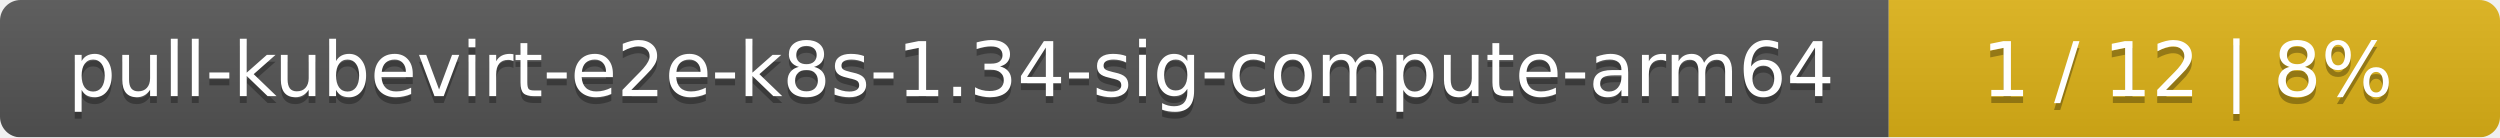
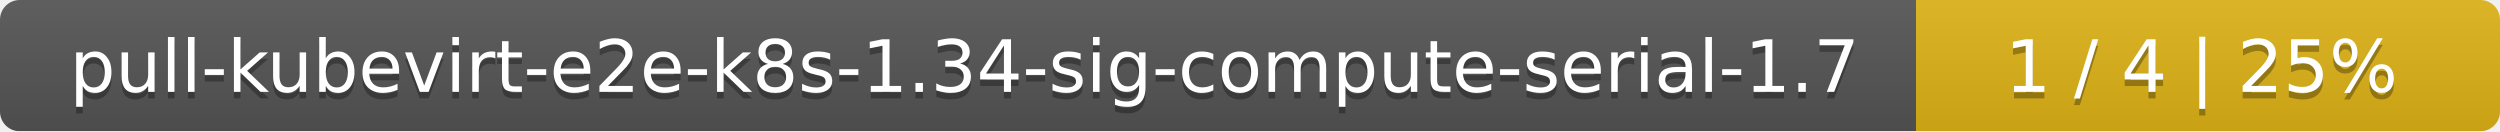
- <svg xmlns="http://www.w3.org/2000/svg" width="364" height="20">
+ <svg xmlns="http://www.w3.org/2000/svg" width="381" height="20">
  <linearGradient id="smooth" x2="0" y2="100%">
    <stop offset="0" stop-color="#bbb" stop-opacity=".1" />
    <stop offset="1" stop-opacity=".1" />
  </linearGradient>
  <mask id="round">
-     <rect width="364" height="20" rx="3" fill="#fff" />
+     <rect width="381" height="20" rx="3" fill="#fff" />
  </mask>
  <g mask="url(#round)">
-     <rect width="275" height="20" fill="#555" />
-     <rect x="275" width="89" height="20" fill="#dfb317" />
-     <rect width="364" height="20" fill="url(#smooth)" />
+     <rect width="292" height="20" fill="#555" />
+     <rect x="292" width="89" height="20" fill="#dfb317" />
+     <rect width="381" height="20" fill="url(#smooth)" />
  </g>
  <g fill="#fff" text-anchor="middle" font-family="DejaVu Sans,Verdana,Geneva,sans-serif" font-size="11">
-     <text x="138.5" y="15" fill="#010101" fill-opacity=".3">pull-kubevirt-e2e-k8s-1.34-sig-compute-arm64</text>
-     <text x="138.5" y="14">pull-kubevirt-e2e-k8s-1.34-sig-compute-arm64</text>
-     <text x="318.5" y="15" fill="#010101" fill-opacity=".3">1 / 12    |    8%</text>
-     <text x="318.5" y="14">1 / 12    |    8%</text>
+     <text x="147" y="15" fill="#010101" fill-opacity=".3">pull-kubevirt-e2e-k8s-1.34-sig-compute-serial-1.7</text>
+     <text x="147" y="14">pull-kubevirt-e2e-k8s-1.34-sig-compute-serial-1.7</text>
+     <text x="335.5" y="15" fill="#010101" fill-opacity=".3">1 / 4    |    25%</text>
+     <text x="335.5" y="14">1 / 4    |    25%</text>
  </g>
</svg>
